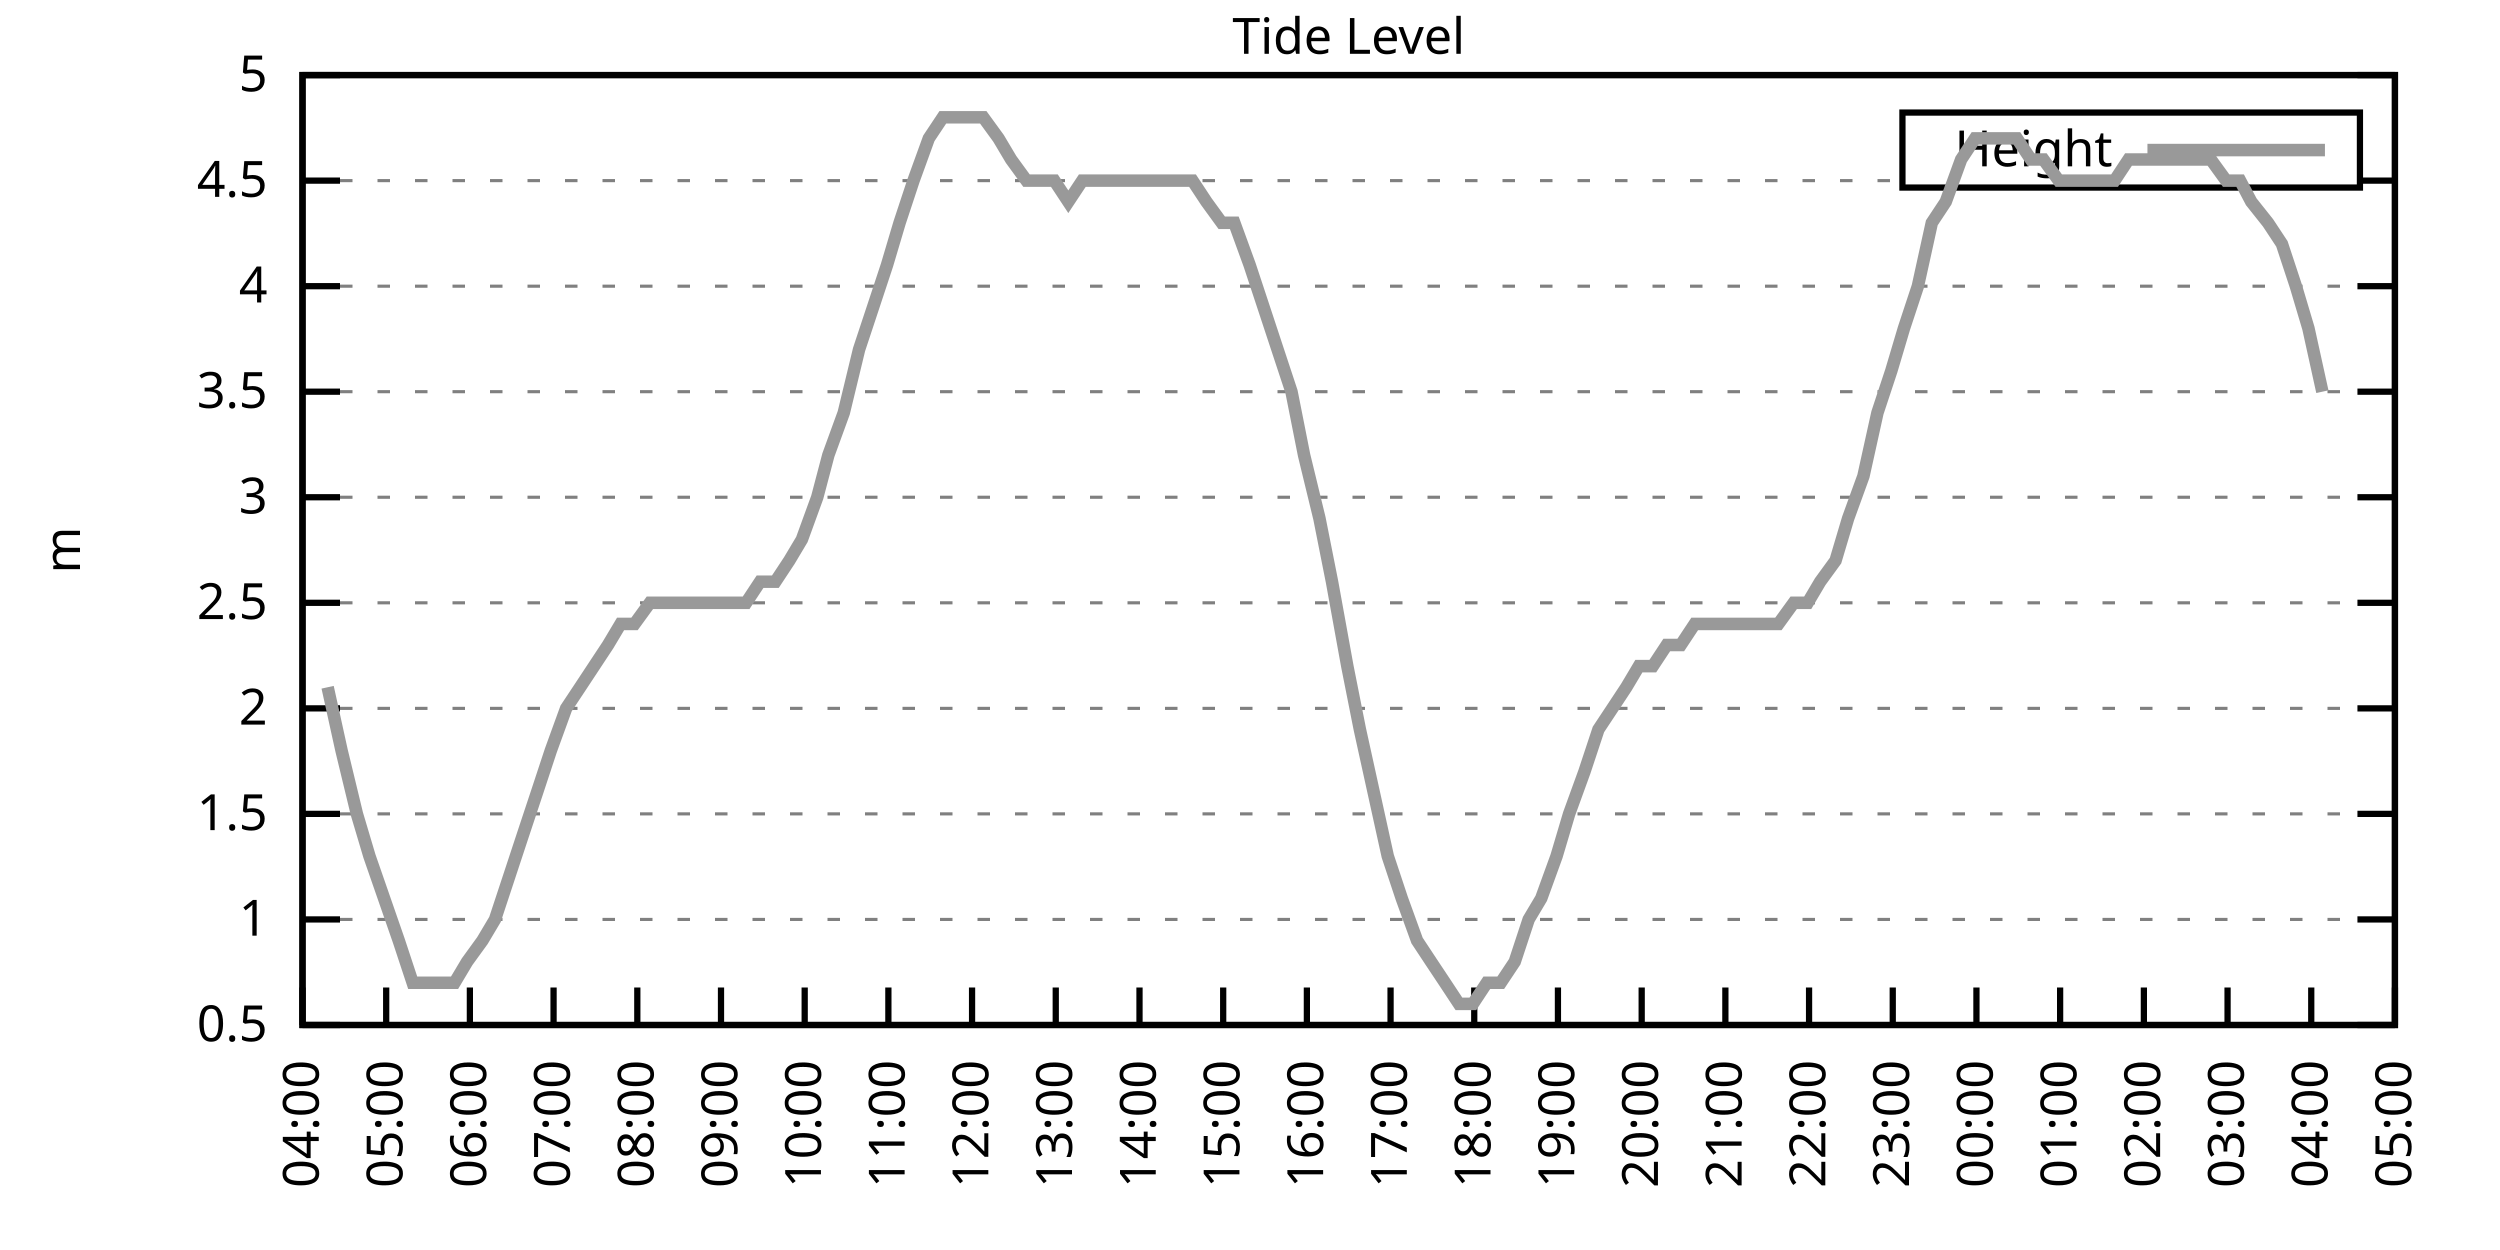
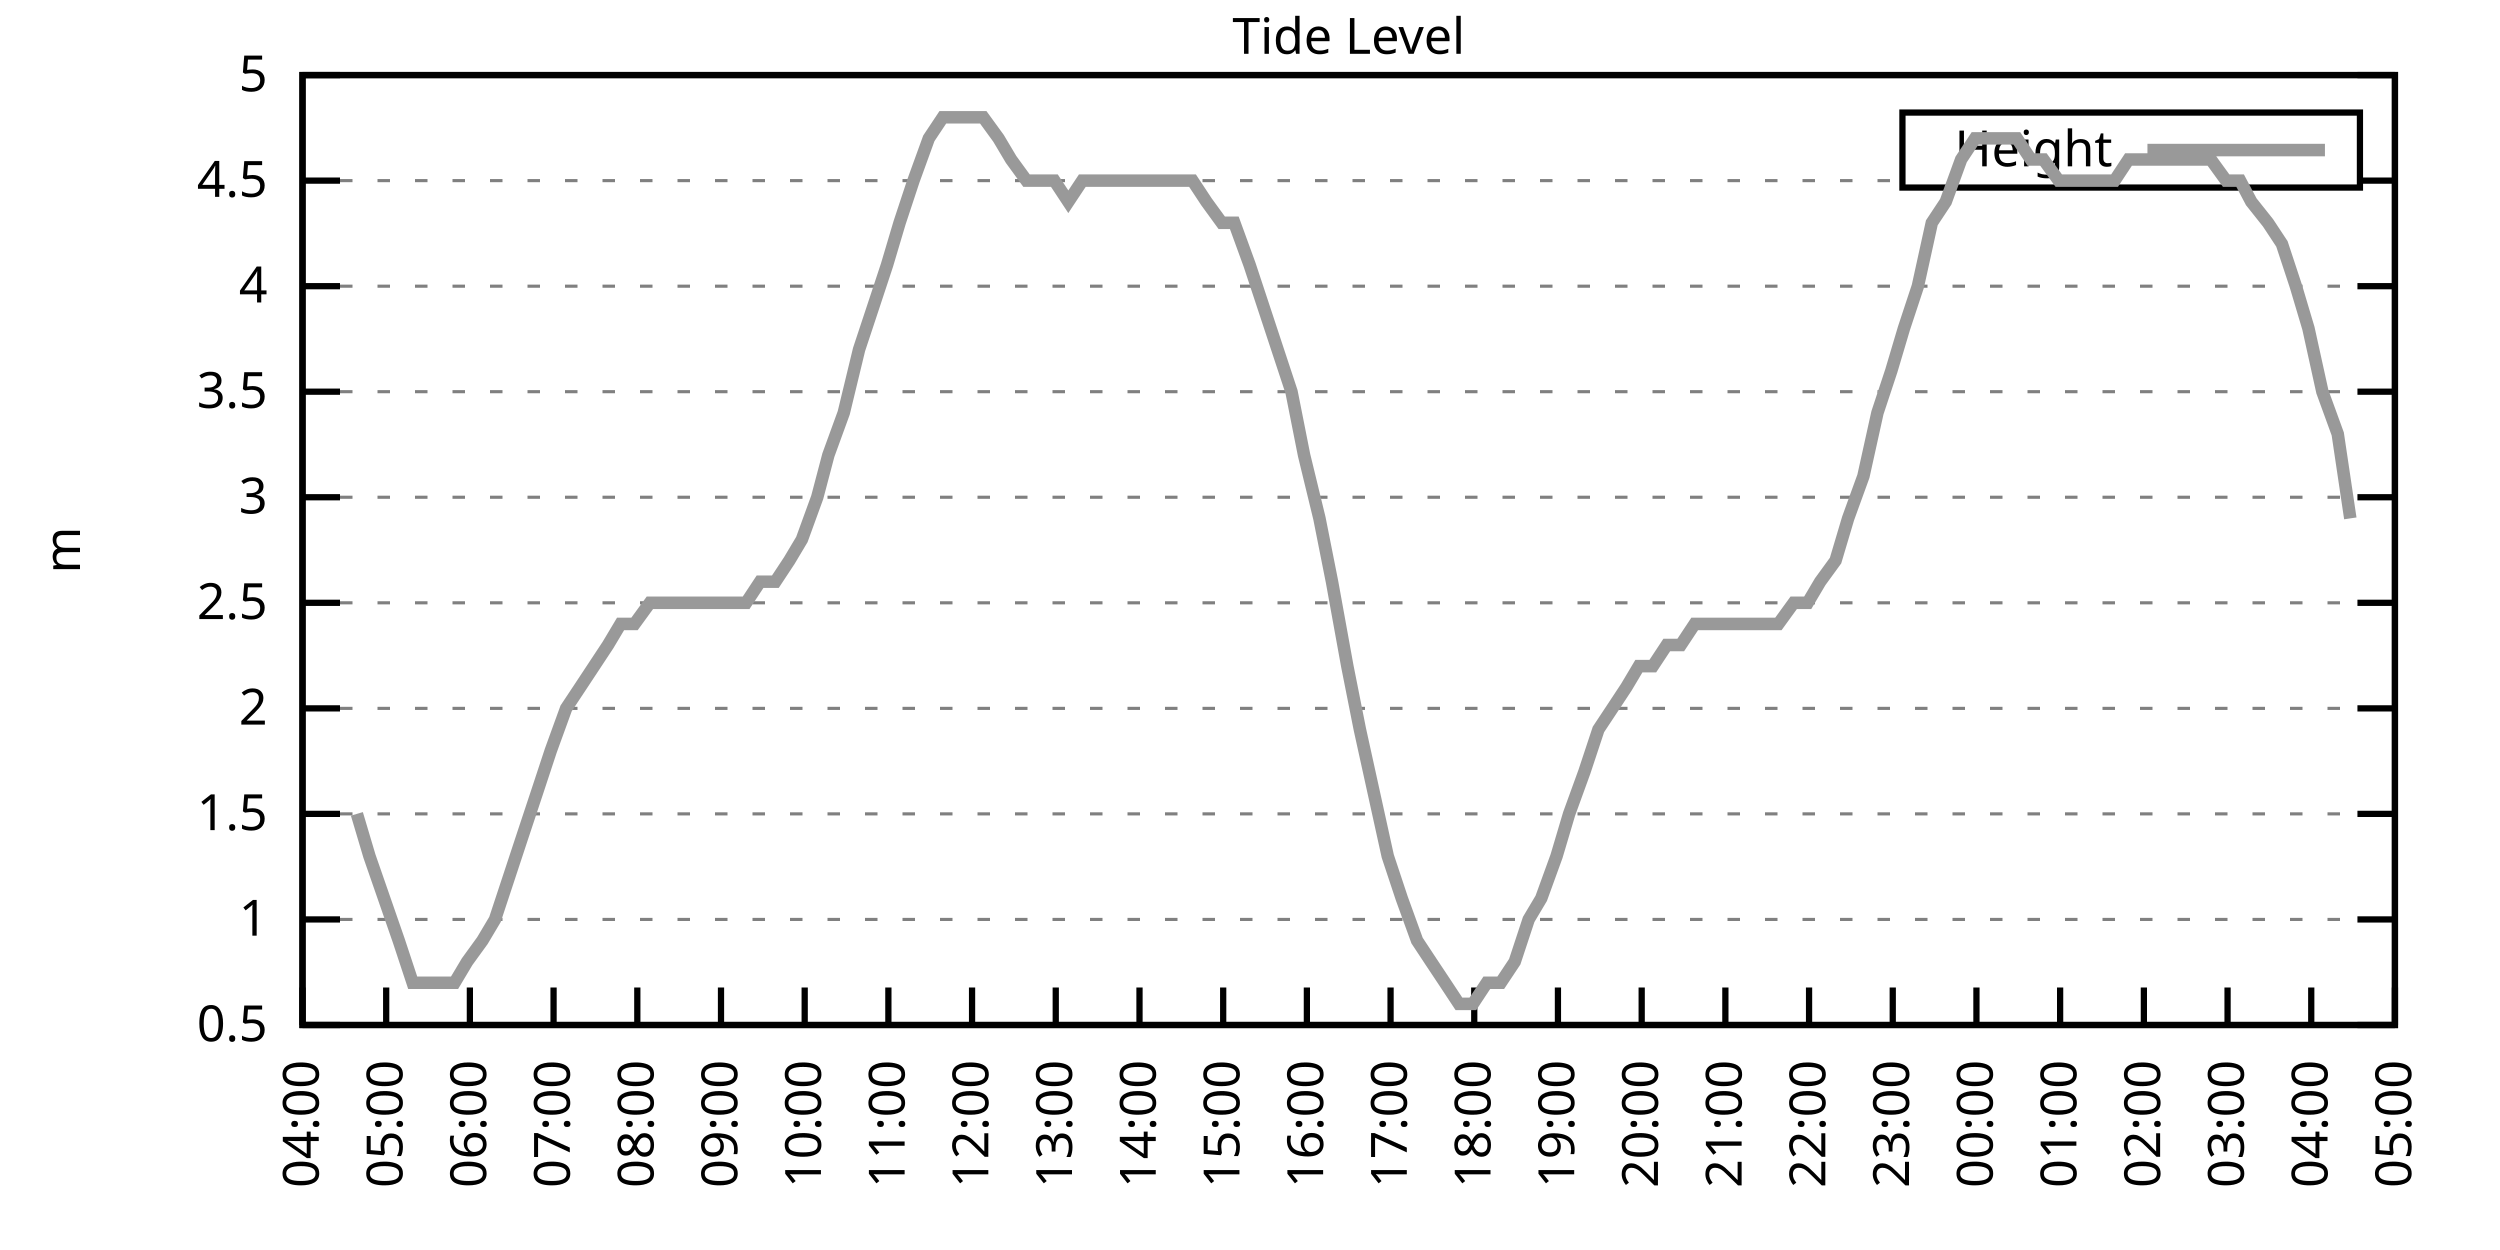
<svg xmlns="http://www.w3.org/2000/svg" xmlns:xlink="http://www.w3.org/1999/xlink" width="400" height="200" viewBox="0 0 400 200">
  <g id="gnuplot_canvas">
    <rect x="0" y="0" width="400" height="200" fill="none" />
    <defs>
      <circle id="gpDot" r="0.5" stroke-width="0.5" stroke="currentColor" />
      <path id="gpPt0" stroke-width="0.333" stroke="currentColor" d="M-1,0 h2 M0,-1 v2" />
      <path id="gpPt1" stroke-width="0.333" stroke="currentColor" d="M-1,-1 L1,1 M1,-1 L-1,1" />
      <path id="gpPt2" stroke-width="0.333" stroke="currentColor" d="M-1,0 L1,0 M0,-1 L0,1 M-1,-1 L1,1 M-1,1 L1,-1" />
      <rect id="gpPt3" stroke-width="0.333" stroke="currentColor" x="-1" y="-1" width="2" height="2" />
      <rect id="gpPt4" stroke-width="0.333" stroke="currentColor" fill="currentColor" x="-1" y="-1" width="2" height="2" />
      <circle id="gpPt5" stroke-width="0.333" stroke="currentColor" cx="0" cy="0" r="1" />
      <use xlink:href="#gpPt5" id="gpPt6" fill="currentColor" stroke="none" />
      <path id="gpPt7" stroke-width="0.333" stroke="currentColor" d="M0,-1.33 L-1.33,0.67 L1.33,0.67 z" />
      <use xlink:href="#gpPt7" id="gpPt8" fill="currentColor" stroke="none" />
      <use xlink:href="#gpPt7" id="gpPt9" stroke="currentColor" transform="rotate(180)" />
      <use xlink:href="#gpPt9" id="gpPt10" fill="currentColor" stroke="none" />
      <use xlink:href="#gpPt3" id="gpPt11" stroke="currentColor" transform="rotate(45)" />
      <use xlink:href="#gpPt11" id="gpPt12" fill="currentColor" stroke="none" />
      <path id="gpPt13" stroke-width="0.333" stroke="currentColor" d="M0,1.330 L1.265,0.411 L0.782,-1.067 L-0.782,-1.076 L-1.265,0.411 z" />
      <use xlink:href="#gpPt13" id="gpPt14" fill="currentColor" stroke="none" />
      <filter id="textbox" filterUnits="objectBoundingBox" x="0" y="0" height="1" width="1">
        <feFlood flood-color="white" flood-opacity="1" result="bgnd" />
        <feComposite in="SourceGraphic" in2="bgnd" operator="atop" />
      </filter>
      <filter id="greybox" filterUnits="objectBoundingBox" x="0" y="0" height="1" width="1">
        <feFlood flood-color="lightgrey" flood-opacity="1" result="grey" />
        <feComposite in="SourceGraphic" in2="grey" operator="atop" />
      </filter>
    </defs>
    <g fill="none" color="white" stroke="currentColor" stroke-width="1.00" stroke-linecap="butt" stroke-linejoin="miter">
</g>
    <g fill="none" color="black" stroke="currentColor" stroke-width="1.00" stroke-linecap="butt" stroke-linejoin="miter">
      <g stroke="none" shape-rendering="crispEdges">
        <polygon fill="rgb(255, 255, 255)" points="48.40,164.00 383.18,164.00 383.18,12.02 48.40,12.02 " />
      </g>
    </g>
    <g fill="none" color="black" stroke="currentColor" stroke-width="1.00" stroke-linecap="butt" stroke-linejoin="miter">
</g>
    <g fill="none" color="black" stroke="black" stroke-width="0.50" stroke-linecap="butt" stroke-linejoin="miter">
</g>
    <g fill="none" color="gray" stroke="currentColor" stroke-width="0.50" stroke-linecap="butt" stroke-linejoin="miter">
      <path stroke="gray" stroke-dasharray="2,4" class="gridline" d="M48.40,164.00 L383.19,164.00  " />
    </g>
    <g fill="none" color="gray" stroke="gray" stroke-width="1.00" stroke-linecap="butt" stroke-linejoin="miter">
</g>
    <g fill="none" color="black" stroke="currentColor" stroke-width="1.00" stroke-linecap="butt" stroke-linejoin="miter">
      <path stroke="black" d="M48.40,164.00 L54.40,164.00 M383.19,164.00 L377.19,164.00  " />
      <g transform="translate(42.80,166.60)" stroke="none" fill="black" font-family="Sans" font-size="8.00" text-anchor="end">
        <text>
          <tspan font-family="Sans"> 0.5</tspan>
        </text>
      </g>
    </g>
    <g fill="none" color="black" stroke="currentColor" stroke-width="1.00" stroke-linecap="butt" stroke-linejoin="miter">
</g>
    <g fill="none" color="black" stroke="black" stroke-width="0.50" stroke-linecap="butt" stroke-linejoin="miter">
</g>
    <g fill="none" color="gray" stroke="currentColor" stroke-width="0.50" stroke-linecap="butt" stroke-linejoin="miter">
      <path stroke="gray" stroke-dasharray="2,4" class="gridline" d="M48.40,147.11 L383.19,147.11  " />
    </g>
    <g fill="none" color="gray" stroke="gray" stroke-width="1.00" stroke-linecap="butt" stroke-linejoin="miter">
</g>
    <g fill="none" color="black" stroke="currentColor" stroke-width="1.00" stroke-linecap="butt" stroke-linejoin="miter">
      <path stroke="black" d="M48.40,147.11 L54.40,147.11 M383.19,147.11 L377.19,147.11  " />
      <g transform="translate(42.80,149.71)" stroke="none" fill="black" font-family="Sans" font-size="8.00" text-anchor="end">
        <text>
          <tspan font-family="Sans"> 1</tspan>
        </text>
      </g>
    </g>
    <g fill="none" color="black" stroke="currentColor" stroke-width="1.00" stroke-linecap="butt" stroke-linejoin="miter">
</g>
    <g fill="none" color="black" stroke="black" stroke-width="0.50" stroke-linecap="butt" stroke-linejoin="miter">
</g>
    <g fill="none" color="gray" stroke="currentColor" stroke-width="0.50" stroke-linecap="butt" stroke-linejoin="miter">
      <path stroke="gray" stroke-dasharray="2,4" class="gridline" d="M48.40,130.22 L383.19,130.22  " />
    </g>
    <g fill="none" color="gray" stroke="gray" stroke-width="1.00" stroke-linecap="butt" stroke-linejoin="miter">
</g>
    <g fill="none" color="black" stroke="currentColor" stroke-width="1.00" stroke-linecap="butt" stroke-linejoin="miter">
      <path stroke="black" d="M48.40,130.22 L54.40,130.22 M383.19,130.22 L377.19,130.22  " />
      <g transform="translate(42.80,132.82)" stroke="none" fill="black" font-family="Sans" font-size="8.00" text-anchor="end">
        <text>
          <tspan font-family="Sans"> 1.5</tspan>
        </text>
      </g>
    </g>
    <g fill="none" color="black" stroke="currentColor" stroke-width="1.00" stroke-linecap="butt" stroke-linejoin="miter">
</g>
    <g fill="none" color="black" stroke="black" stroke-width="0.50" stroke-linecap="butt" stroke-linejoin="miter">
</g>
    <g fill="none" color="gray" stroke="currentColor" stroke-width="0.50" stroke-linecap="butt" stroke-linejoin="miter">
      <path stroke="gray" stroke-dasharray="2,4" class="gridline" d="M48.40,113.34 L383.19,113.34  " />
    </g>
    <g fill="none" color="gray" stroke="gray" stroke-width="1.00" stroke-linecap="butt" stroke-linejoin="miter">
</g>
    <g fill="none" color="black" stroke="currentColor" stroke-width="1.00" stroke-linecap="butt" stroke-linejoin="miter">
      <path stroke="black" d="M48.40,113.34 L54.40,113.34 M383.19,113.34 L377.19,113.34  " />
      <g transform="translate(42.80,115.94)" stroke="none" fill="black" font-family="Sans" font-size="8.00" text-anchor="end">
        <text>
          <tspan font-family="Sans"> 2</tspan>
        </text>
      </g>
    </g>
    <g fill="none" color="black" stroke="currentColor" stroke-width="1.00" stroke-linecap="butt" stroke-linejoin="miter">
</g>
    <g fill="none" color="black" stroke="black" stroke-width="0.50" stroke-linecap="butt" stroke-linejoin="miter">
</g>
    <g fill="none" color="gray" stroke="currentColor" stroke-width="0.50" stroke-linecap="butt" stroke-linejoin="miter">
      <path stroke="gray" stroke-dasharray="2,4" class="gridline" d="M48.40,96.45 L383.19,96.45  " />
    </g>
    <g fill="none" color="gray" stroke="gray" stroke-width="1.00" stroke-linecap="butt" stroke-linejoin="miter">
</g>
    <g fill="none" color="black" stroke="currentColor" stroke-width="1.00" stroke-linecap="butt" stroke-linejoin="miter">
      <path stroke="black" d="M48.40,96.45 L54.40,96.45 M383.19,96.45 L377.19,96.45  " />
      <g transform="translate(42.80,99.05)" stroke="none" fill="black" font-family="Sans" font-size="8.00" text-anchor="end">
        <text>
          <tspan font-family="Sans"> 2.5</tspan>
        </text>
      </g>
    </g>
    <g fill="none" color="black" stroke="currentColor" stroke-width="1.00" stroke-linecap="butt" stroke-linejoin="miter">
</g>
    <g fill="none" color="black" stroke="black" stroke-width="0.50" stroke-linecap="butt" stroke-linejoin="miter">
</g>
    <g fill="none" color="gray" stroke="currentColor" stroke-width="0.50" stroke-linecap="butt" stroke-linejoin="miter">
      <path stroke="gray" stroke-dasharray="2,4" class="gridline" d="M48.40,79.56 L383.19,79.56  " />
    </g>
    <g fill="none" color="gray" stroke="gray" stroke-width="1.00" stroke-linecap="butt" stroke-linejoin="miter">
</g>
    <g fill="none" color="black" stroke="currentColor" stroke-width="1.00" stroke-linecap="butt" stroke-linejoin="miter">
      <path stroke="black" d="M48.40,79.56 L54.40,79.56 M383.19,79.56 L377.19,79.56  " />
      <g transform="translate(42.80,82.16)" stroke="none" fill="black" font-family="Sans" font-size="8.00" text-anchor="end">
        <text>
          <tspan font-family="Sans"> 3</tspan>
        </text>
      </g>
    </g>
    <g fill="none" color="black" stroke="currentColor" stroke-width="1.00" stroke-linecap="butt" stroke-linejoin="miter">
</g>
    <g fill="none" color="black" stroke="black" stroke-width="0.50" stroke-linecap="butt" stroke-linejoin="miter">
</g>
    <g fill="none" color="gray" stroke="currentColor" stroke-width="0.50" stroke-linecap="butt" stroke-linejoin="miter">
      <path stroke="gray" stroke-dasharray="2,4" class="gridline" d="M48.40,62.67 L383.19,62.67  " />
    </g>
    <g fill="none" color="gray" stroke="gray" stroke-width="1.00" stroke-linecap="butt" stroke-linejoin="miter">
</g>
    <g fill="none" color="black" stroke="currentColor" stroke-width="1.00" stroke-linecap="butt" stroke-linejoin="miter">
      <path stroke="black" d="M48.40,62.67 L54.40,62.67 M383.19,62.67 L377.19,62.67  " />
      <g transform="translate(42.80,65.27)" stroke="none" fill="black" font-family="Sans" font-size="8.00" text-anchor="end">
        <text>
          <tspan font-family="Sans"> 3.5</tspan>
        </text>
      </g>
    </g>
    <g fill="none" color="black" stroke="currentColor" stroke-width="1.00" stroke-linecap="butt" stroke-linejoin="miter">
</g>
    <g fill="none" color="black" stroke="black" stroke-width="0.50" stroke-linecap="butt" stroke-linejoin="miter">
</g>
    <g fill="none" color="gray" stroke="currentColor" stroke-width="0.50" stroke-linecap="butt" stroke-linejoin="miter">
      <path stroke="gray" stroke-dasharray="2,4" class="gridline" d="M48.40,45.79 L383.19,45.79  " />
    </g>
    <g fill="none" color="gray" stroke="gray" stroke-width="1.00" stroke-linecap="butt" stroke-linejoin="miter">
</g>
    <g fill="none" color="black" stroke="currentColor" stroke-width="1.00" stroke-linecap="butt" stroke-linejoin="miter">
      <path stroke="black" d="M48.40,45.79 L54.40,45.79 M383.19,45.79 L377.19,45.79  " />
      <g transform="translate(42.80,48.39)" stroke="none" fill="black" font-family="Sans" font-size="8.00" text-anchor="end">
        <text>
          <tspan font-family="Sans"> 4</tspan>
        </text>
      </g>
    </g>
    <g fill="none" color="black" stroke="currentColor" stroke-width="1.00" stroke-linecap="butt" stroke-linejoin="miter">
</g>
    <g fill="none" color="black" stroke="black" stroke-width="0.50" stroke-linecap="butt" stroke-linejoin="miter">
</g>
    <g fill="none" color="gray" stroke="currentColor" stroke-width="0.50" stroke-linecap="butt" stroke-linejoin="miter">
      <path stroke="gray" stroke-dasharray="2,4" class="gridline" d="M48.40,28.90 L304.39,28.90 M377.59,28.90 L383.19,28.90  " />
    </g>
    <g fill="none" color="gray" stroke="gray" stroke-width="1.00" stroke-linecap="butt" stroke-linejoin="miter">
</g>
    <g fill="none" color="black" stroke="currentColor" stroke-width="1.00" stroke-linecap="butt" stroke-linejoin="miter">
      <path stroke="black" d="M48.40,28.90 L54.40,28.90 M383.19,28.90 L377.19,28.90  " />
      <g transform="translate(42.80,31.50)" stroke="none" fill="black" font-family="Sans" font-size="8.00" text-anchor="end">
        <text>
          <tspan font-family="Sans"> 4.5</tspan>
        </text>
      </g>
    </g>
    <g fill="none" color="black" stroke="currentColor" stroke-width="1.00" stroke-linecap="butt" stroke-linejoin="miter">
</g>
    <g fill="none" color="black" stroke="black" stroke-width="0.50" stroke-linecap="butt" stroke-linejoin="miter">
</g>
    <g fill="none" color="gray" stroke="currentColor" stroke-width="0.50" stroke-linecap="butt" stroke-linejoin="miter">
      <path stroke="gray" stroke-dasharray="2,4" class="gridline" d="M48.40,12.01 L383.19,12.01  " />
    </g>
    <g fill="none" color="gray" stroke="gray" stroke-width="1.00" stroke-linecap="butt" stroke-linejoin="miter">
</g>
    <g fill="none" color="black" stroke="currentColor" stroke-width="1.00" stroke-linecap="butt" stroke-linejoin="miter">
      <path stroke="black" d="M48.40,12.01 L54.40,12.01 M383.19,12.01 L377.19,12.01  " />
      <g transform="translate(42.80,14.61)" stroke="none" fill="black" font-family="Sans" font-size="8.00" text-anchor="end">
        <text>
          <tspan font-family="Sans"> 5</tspan>
        </text>
      </g>
    </g>
    <g fill="none" color="black" stroke="currentColor" stroke-width="1.00" stroke-linecap="butt" stroke-linejoin="miter">
      <path stroke="black" d="M48.40,164.00 L48.40,158.00  " />
      <g transform="translate(51.00,169.60) rotate(270.00)" stroke="none" fill="black" font-family="Sans" font-size="8.00" text-anchor="end">
        <text>
          <tspan font-family="Sans">04:00</tspan>
        </text>
      </g>
    </g>
    <g fill="none" color="black" stroke="currentColor" stroke-width="1.00" stroke-linecap="butt" stroke-linejoin="miter">
      <path stroke="black" d="M61.79,164.00 L61.79,158.00  " />
      <g transform="translate(64.39,169.60) rotate(270.00)" stroke="none" fill="black" font-family="Sans" font-size="8.00" text-anchor="end">
        <text>
          <tspan font-family="Sans">05:00</tspan>
        </text>
      </g>
    </g>
    <g fill="none" color="black" stroke="currentColor" stroke-width="1.00" stroke-linecap="butt" stroke-linejoin="miter">
      <path stroke="black" d="M75.18,164.00 L75.18,158.00  " />
      <g transform="translate(77.78,169.60) rotate(270.00)" stroke="none" fill="black" font-family="Sans" font-size="8.00" text-anchor="end">
        <text>
          <tspan font-family="Sans">06:00</tspan>
        </text>
      </g>
    </g>
    <g fill="none" color="black" stroke="currentColor" stroke-width="1.00" stroke-linecap="butt" stroke-linejoin="miter">
      <path stroke="black" d="M88.57,164.00 L88.57,158.00  " />
      <g transform="translate(91.17,169.60) rotate(270.00)" stroke="none" fill="black" font-family="Sans" font-size="8.00" text-anchor="end">
        <text>
          <tspan font-family="Sans">07:00</tspan>
        </text>
      </g>
    </g>
    <g fill="none" color="black" stroke="currentColor" stroke-width="1.00" stroke-linecap="butt" stroke-linejoin="miter">
      <path stroke="black" d="M101.97,164.00 L101.97,158.00  " />
      <g transform="translate(104.57,169.60) rotate(270.00)" stroke="none" fill="black" font-family="Sans" font-size="8.00" text-anchor="end">
        <text>
          <tspan font-family="Sans">08:00</tspan>
        </text>
      </g>
    </g>
    <g fill="none" color="black" stroke="currentColor" stroke-width="1.00" stroke-linecap="butt" stroke-linejoin="miter">
      <path stroke="black" d="M115.36,164.00 L115.36,158.00  " />
      <g transform="translate(117.96,169.60) rotate(270.00)" stroke="none" fill="black" font-family="Sans" font-size="8.00" text-anchor="end">
        <text>
          <tspan font-family="Sans">09:00</tspan>
        </text>
      </g>
    </g>
    <g fill="none" color="black" stroke="currentColor" stroke-width="1.00" stroke-linecap="butt" stroke-linejoin="miter">
      <path stroke="black" d="M128.75,164.00 L128.75,158.00  " />
      <g transform="translate(131.35,169.60) rotate(270.00)" stroke="none" fill="black" font-family="Sans" font-size="8.00" text-anchor="end">
        <text>
          <tspan font-family="Sans">10:00</tspan>
        </text>
      </g>
    </g>
    <g fill="none" color="black" stroke="currentColor" stroke-width="1.00" stroke-linecap="butt" stroke-linejoin="miter">
      <path stroke="black" d="M142.14,164.00 L142.14,158.00  " />
      <g transform="translate(144.74,169.60) rotate(270.00)" stroke="none" fill="black" font-family="Sans" font-size="8.00" text-anchor="end">
        <text>
          <tspan font-family="Sans">11:00</tspan>
        </text>
      </g>
    </g>
    <g fill="none" color="black" stroke="currentColor" stroke-width="1.00" stroke-linecap="butt" stroke-linejoin="miter">
      <path stroke="black" d="M155.53,164.00 L155.53,158.00  " />
      <g transform="translate(158.13,169.60) rotate(270.00)" stroke="none" fill="black" font-family="Sans" font-size="8.00" text-anchor="end">
        <text>
          <tspan font-family="Sans">12:00</tspan>
        </text>
      </g>
    </g>
    <g fill="none" color="black" stroke="currentColor" stroke-width="1.00" stroke-linecap="butt" stroke-linejoin="miter">
      <path stroke="black" d="M168.92,164.00 L168.92,158.00  " />
      <g transform="translate(171.52,169.60) rotate(270.00)" stroke="none" fill="black" font-family="Sans" font-size="8.00" text-anchor="end">
        <text>
          <tspan font-family="Sans">13:00</tspan>
        </text>
      </g>
    </g>
    <g fill="none" color="black" stroke="currentColor" stroke-width="1.00" stroke-linecap="butt" stroke-linejoin="miter">
      <path stroke="black" d="M182.32,164.00 L182.32,158.00  " />
      <g transform="translate(184.92,169.60) rotate(270.00)" stroke="none" fill="black" font-family="Sans" font-size="8.00" text-anchor="end">
        <text>
          <tspan font-family="Sans">14:00</tspan>
        </text>
      </g>
    </g>
    <g fill="none" color="black" stroke="currentColor" stroke-width="1.00" stroke-linecap="butt" stroke-linejoin="miter">
      <path stroke="black" d="M195.71,164.00 L195.71,158.00  " />
      <g transform="translate(198.31,169.60) rotate(270.00)" stroke="none" fill="black" font-family="Sans" font-size="8.00" text-anchor="end">
        <text>
          <tspan font-family="Sans">15:00</tspan>
        </text>
      </g>
    </g>
    <g fill="none" color="black" stroke="currentColor" stroke-width="1.00" stroke-linecap="butt" stroke-linejoin="miter">
      <path stroke="black" d="M209.10,164.00 L209.10,158.00  " />
      <g transform="translate(211.70,169.60) rotate(270.00)" stroke="none" fill="black" font-family="Sans" font-size="8.00" text-anchor="end">
        <text>
          <tspan font-family="Sans">16:00</tspan>
        </text>
      </g>
    </g>
    <g fill="none" color="black" stroke="currentColor" stroke-width="1.00" stroke-linecap="butt" stroke-linejoin="miter">
      <path stroke="black" d="M222.49,164.00 L222.49,158.00  " />
      <g transform="translate(225.09,169.60) rotate(270.00)" stroke="none" fill="black" font-family="Sans" font-size="8.00" text-anchor="end">
        <text>
          <tspan font-family="Sans">17:00</tspan>
        </text>
      </g>
    </g>
    <g fill="none" color="black" stroke="currentColor" stroke-width="1.00" stroke-linecap="butt" stroke-linejoin="miter">
      <path stroke="black" d="M235.88,164.00 L235.88,158.00  " />
      <g transform="translate(238.48,169.60) rotate(270.00)" stroke="none" fill="black" font-family="Sans" font-size="8.00" text-anchor="end">
        <text>
          <tspan font-family="Sans">18:00</tspan>
        </text>
      </g>
    </g>
    <g fill="none" color="black" stroke="currentColor" stroke-width="1.00" stroke-linecap="butt" stroke-linejoin="miter">
      <path stroke="black" d="M249.27,164.00 L249.27,158.00  " />
      <g transform="translate(251.87,169.60) rotate(270.00)" stroke="none" fill="black" font-family="Sans" font-size="8.00" text-anchor="end">
        <text>
          <tspan font-family="Sans">19:00</tspan>
        </text>
      </g>
    </g>
    <g fill="none" color="black" stroke="currentColor" stroke-width="1.00" stroke-linecap="butt" stroke-linejoin="miter">
      <path stroke="black" d="M262.67,164.00 L262.67,158.00  " />
      <g transform="translate(265.27,169.60) rotate(270.00)" stroke="none" fill="black" font-family="Sans" font-size="8.00" text-anchor="end">
        <text>
          <tspan font-family="Sans">20:00</tspan>
        </text>
      </g>
    </g>
    <g fill="none" color="black" stroke="currentColor" stroke-width="1.00" stroke-linecap="butt" stroke-linejoin="miter">
      <path stroke="black" d="M276.06,164.00 L276.06,158.00  " />
      <g transform="translate(278.66,169.60) rotate(270.00)" stroke="none" fill="black" font-family="Sans" font-size="8.00" text-anchor="end">
        <text>
          <tspan font-family="Sans">21:00</tspan>
        </text>
      </g>
    </g>
    <g fill="none" color="black" stroke="currentColor" stroke-width="1.00" stroke-linecap="butt" stroke-linejoin="miter">
      <path stroke="black" d="M289.45,164.00 L289.45,158.00  " />
      <g transform="translate(292.05,169.60) rotate(270.00)" stroke="none" fill="black" font-family="Sans" font-size="8.00" text-anchor="end">
        <text>
          <tspan font-family="Sans">22:00</tspan>
        </text>
      </g>
    </g>
    <g fill="none" color="black" stroke="currentColor" stroke-width="1.00" stroke-linecap="butt" stroke-linejoin="miter">
      <path stroke="black" d="M302.84,164.00 L302.84,158.00  " />
      <g transform="translate(305.44,169.60) rotate(270.00)" stroke="none" fill="black" font-family="Sans" font-size="8.00" text-anchor="end">
        <text>
          <tspan font-family="Sans">23:00</tspan>
        </text>
      </g>
    </g>
    <g fill="none" color="black" stroke="currentColor" stroke-width="1.00" stroke-linecap="butt" stroke-linejoin="miter">
      <path stroke="black" d="M316.23,164.00 L316.23,158.00  " />
      <g transform="translate(318.83,169.60) rotate(270.00)" stroke="none" fill="black" font-family="Sans" font-size="8.00" text-anchor="end">
        <text>
          <tspan font-family="Sans">00:00</tspan>
        </text>
      </g>
    </g>
    <g fill="none" color="black" stroke="currentColor" stroke-width="1.00" stroke-linecap="butt" stroke-linejoin="miter">
      <path stroke="black" d="M329.62,164.00 L329.62,158.00  " />
      <g transform="translate(332.22,169.60) rotate(270.00)" stroke="none" fill="black" font-family="Sans" font-size="8.00" text-anchor="end">
        <text>
          <tspan font-family="Sans">01:00</tspan>
        </text>
      </g>
    </g>
    <g fill="none" color="black" stroke="currentColor" stroke-width="1.00" stroke-linecap="butt" stroke-linejoin="miter">
      <path stroke="black" d="M343.02,164.00 L343.02,158.00  " />
      <g transform="translate(345.62,169.60) rotate(270.00)" stroke="none" fill="black" font-family="Sans" font-size="8.00" text-anchor="end">
        <text>
          <tspan font-family="Sans">02:00</tspan>
        </text>
      </g>
    </g>
    <g fill="none" color="black" stroke="currentColor" stroke-width="1.00" stroke-linecap="butt" stroke-linejoin="miter">
      <path stroke="black" d="M356.41,164.00 L356.41,158.00  " />
      <g transform="translate(359.01,169.60) rotate(270.00)" stroke="none" fill="black" font-family="Sans" font-size="8.00" text-anchor="end">
        <text>
          <tspan font-family="Sans">03:00</tspan>
        </text>
      </g>
    </g>
    <g fill="none" color="black" stroke="currentColor" stroke-width="1.00" stroke-linecap="butt" stroke-linejoin="miter">
      <path stroke="black" d="M369.80,164.00 L369.80,158.00  " />
      <g transform="translate(372.40,169.60) rotate(270.00)" stroke="none" fill="black" font-family="Sans" font-size="8.00" text-anchor="end">
        <text>
          <tspan font-family="Sans">04:00</tspan>
        </text>
      </g>
    </g>
    <g fill="none" color="black" stroke="currentColor" stroke-width="1.00" stroke-linecap="butt" stroke-linejoin="miter">
      <path stroke="black" d="M383.19,164.00 L383.19,158.00  " />
      <g transform="translate(385.79,169.60) rotate(270.00)" stroke="none" fill="black" font-family="Sans" font-size="8.00" text-anchor="end">
        <text>
          <tspan font-family="Sans">05:00</tspan>
        </text>
      </g>
    </g>
    <g fill="none" color="black" stroke="currentColor" stroke-width="1.00" stroke-linecap="butt" stroke-linejoin="miter">
</g>
    <g fill="none" color="black" stroke="currentColor" stroke-width="1.00" stroke-linecap="butt" stroke-linejoin="miter">
      <path stroke="black" d="M48.40,12.01 L48.40,164.00 L383.19,164.00 L383.19,12.01 L48.40,12.01 Z  " />
    </g>
    <g fill="none" color="black" stroke="currentColor" stroke-width="1.00" stroke-linecap="butt" stroke-linejoin="miter">
</g>
    <g fill="none" color="black" stroke="currentColor" stroke-width="1.00" stroke-linecap="butt" stroke-linejoin="miter">
      <path stroke="black" d="M304.39,30.01 L304.39,18.01 L377.59,18.01 L377.59,30.01 L304.39,30.01 Z  " />
    </g>
    <g id="Tide_level_plot_1">
      <g fill="none" color="white" stroke="black" stroke-width="2.00" stroke-linecap="butt" stroke-linejoin="miter">
</g>
      <g fill="none" color="black" stroke="currentColor" stroke-width="2.00" stroke-linecap="butt" stroke-linejoin="miter">
        <g transform="translate(337.99,26.61)" stroke="none" fill="black" font-family="Sans" font-size="8.00" text-anchor="end">
          <text>
            <tspan font-family="Sans">Height</tspan>
          </text>
        </g>
      </g>
      <g fill="none" color="black" stroke="currentColor" stroke-width="2.00" stroke-linecap="butt" stroke-linejoin="miter">
-         <path stroke="rgb(153, 153, 153)" d="M343.59,24.01 L371.99,24.01 M52.42,109.96 L54.65,120.09 L57.10,130.22 L59.11,136.98 L63.80,150.49 L66.03,157.24   L68.26,157.24 L70.50,157.24 L72.73,157.24 L74.74,153.87 L77.19,150.49 L79.20,147.11 L81.43,140.36 L83.66,133.60   L85.90,126.85 L88.13,120.09 L90.58,113.34 L92.82,109.96 L95.05,106.58 L97.28,103.20 L99.29,99.83 L101.52,99.83   L103.98,96.45 L106.21,96.45 L108.44,96.45 L110.67,96.45 L112.68,96.45 L114.91,96.45 L117.14,96.45 L119.38,96.45   L121.61,93.07 L124.06,93.07 L126.29,89.69 L128.30,86.32 L130.76,79.56 L132.54,72.81 L135.00,66.05 L137.45,55.92   L139.69,49.16 L141.92,42.41 L143.93,35.65 L146.16,28.90 L148.61,22.14 L150.85,18.77 L153.08,18.77 L155.09,18.77   L157.32,18.77 L159.77,22.14 L161.78,25.52 L164.24,28.90 L166.47,28.90 L168.70,28.90 L170.93,32.28 L173.17,28.90   L175.40,28.90 L177.41,28.90 L179.86,28.90 L181.87,28.90 L184.32,28.90 L186.33,28.90 L188.57,28.90 L190.80,28.90   L193.03,32.28 L195.48,35.65 L197.49,35.65 L199.95,42.41 L202.18,49.16 L204.41,55.92 L206.64,62.67 L208.65,72.81   L211.11,82.94 L213.12,93.07 L215.57,106.58 L217.58,116.71 L219.81,126.85 L222.04,136.98 L224.28,143.73 L226.73,150.49   L228.96,153.87 L231.20,157.24 L233.43,160.62 L235.66,160.62 L237.89,157.24 L240.12,157.24 L242.36,153.87 L244.59,147.11   L246.60,143.73 L249.05,136.98 L251.06,130.22 L253.51,123.47 L255.75,116.71 L257.98,113.34 L260.21,109.96 L262.22,106.58   L264.45,106.58 L266.68,103.20 L268.92,103.20 L271.15,99.83 L273.38,99.83 L275.83,99.83 L277.84,99.83 L280.07,99.83   L282.31,99.83 L284.54,99.83 L286.99,96.45 L289.23,96.45 L291.23,93.07 L293.69,89.69 L295.70,82.94 L298.15,76.18   L300.39,66.05 L302.62,59.30 L304.63,52.54 L306.86,45.79 L309.09,35.65 L311.32,32.28 L313.78,25.52 L316.01,22.14   L318.24,22.14 L320.47,22.14 L322.70,22.14 L324.94,25.52 L326.95,25.52 L329.40,28.90 L331.63,28.90 L333.86,28.90   L336.10,28.90 L338.33,28.90 L340.56,25.52 L342.57,25.52 L344.80,25.52 L347.26,25.52 L349.49,25.52 L351.72,25.52   L353.73,25.52 L356.18,28.90 L358.42,28.90 L360.20,32.28 L362.88,35.65 L365.11,39.03 L367.34,45.79 L369.35,52.54   L371.58,62.67  " />
+         <path stroke="rgb(153, 153, 153)" d="M343.59,24.01 L371.99,24.01 M57.10,130.22 L59.11,136.98 L63.80,150.49 L66.03,157.24 L68.26,157.24 L70.50,157.24   L72.73,157.24 L74.74,153.87 L77.19,150.49 L79.20,147.11 L81.43,140.36 L83.66,133.60 L85.90,126.85 L88.13,120.09   L90.58,113.34 L92.82,109.96 L95.05,106.58 L97.28,103.20 L99.29,99.83 L101.52,99.83 L103.98,96.45 L106.21,96.45   L108.44,96.45 L110.67,96.45 L112.68,96.45 L114.91,96.45 L117.14,96.45 L119.38,96.45 L121.61,93.07 L124.06,93.07   L126.29,89.69 L128.30,86.32 L130.76,79.56 L132.54,72.81 L135.00,66.05 L137.45,55.92 L139.69,49.16 L141.92,42.41   L143.93,35.65 L146.16,28.90 L148.61,22.14 L150.85,18.77 L153.08,18.77 L155.09,18.77 L157.32,18.77 L159.77,22.14   L161.78,25.52 L164.24,28.90 L166.47,28.90 L168.70,28.90 L170.93,32.28 L173.17,28.90 L175.40,28.90 L177.41,28.90   L179.86,28.90 L181.87,28.90 L184.32,28.90 L186.33,28.90 L188.57,28.90 L190.80,28.90 L193.03,32.28 L195.48,35.65   L197.49,35.65 L199.95,42.41 L202.18,49.16 L204.41,55.92 L206.64,62.67 L208.65,72.81 L211.11,82.94 L213.12,93.07   L215.57,106.58 L217.58,116.71 L219.81,126.85 L222.04,136.98 L224.28,143.73 L226.73,150.49 L228.96,153.87 L231.20,157.24   L233.43,160.62 L235.66,160.62 L237.89,157.24 L240.12,157.24 L242.36,153.87 L244.59,147.11 L246.60,143.73 L249.05,136.98   L251.06,130.22 L253.51,123.47 L255.75,116.71 L257.98,113.34 L260.21,109.96 L262.22,106.58 L264.45,106.58 L266.68,103.20   L268.92,103.20 L271.15,99.83 L273.38,99.83 L275.83,99.83 L277.84,99.83 L280.07,99.83 L282.31,99.83 L284.54,99.83   L286.99,96.45 L289.23,96.45 L291.23,93.07 L293.69,89.69 L295.70,82.94 L298.15,76.18 L300.39,66.05 L302.62,59.30   L304.63,52.54 L306.86,45.79 L309.09,35.65 L311.32,32.28 L313.78,25.52 L316.01,22.14 L318.24,22.14 L320.47,22.14   L322.70,22.14 L324.94,25.52 L326.95,25.52 L329.40,28.90 L331.63,28.90 L333.86,28.90 L336.10,28.90 L338.33,28.90   L340.56,25.52 L342.57,25.52 L344.80,25.52 L347.26,25.52 L349.49,25.52 L351.72,25.52 L353.73,25.52 L356.18,28.90   L358.42,28.90 L360.20,32.28 L362.88,35.65 L365.11,39.03 L367.34,45.79 L369.35,52.54 L371.58,62.67 L374.04,69.43   L376.05,82.94  " />
      </g>
    </g>
    <g fill="none" color="black" stroke="currentColor" stroke-width="2.00" stroke-linecap="butt" stroke-linejoin="miter">
</g>
    <g fill="none" color="black" stroke="black" stroke-width="1.00" stroke-linecap="butt" stroke-linejoin="miter">
</g>
    <g fill="none" color="black" stroke="currentColor" stroke-width="1.00" stroke-linecap="butt" stroke-linejoin="miter">
      <path stroke="black" d="M48.40,12.01 L48.40,164.00 L383.19,164.00 L383.19,12.01 L48.40,12.01 Z  " />
      <g transform="translate(12.80,88.01) rotate(270.00)" stroke="none" fill="black" font-family="Sans" font-size="8.00" text-anchor="middle">
        <text>
          <tspan font-family="Sans">m</tspan>
        </text>
      </g>
    </g>
    <g fill="none" color="black" stroke="currentColor" stroke-width="1.00" stroke-linecap="butt" stroke-linejoin="miter">
</g>
    <g fill="none" color="black" stroke="currentColor" stroke-width="1.00" stroke-linecap="butt" stroke-linejoin="miter">
      <g transform="translate(215.79,8.61)" stroke="none" fill="black" font-family="Sans" font-size="8.00" text-anchor="middle">
        <text>
          <tspan font-family="Sans">Tide Level</tspan>
        </text>
      </g>
    </g>
    <g fill="none" color="black" stroke="currentColor" stroke-width="1.00" stroke-linecap="butt" stroke-linejoin="miter">
</g>
  </g>
</svg>
